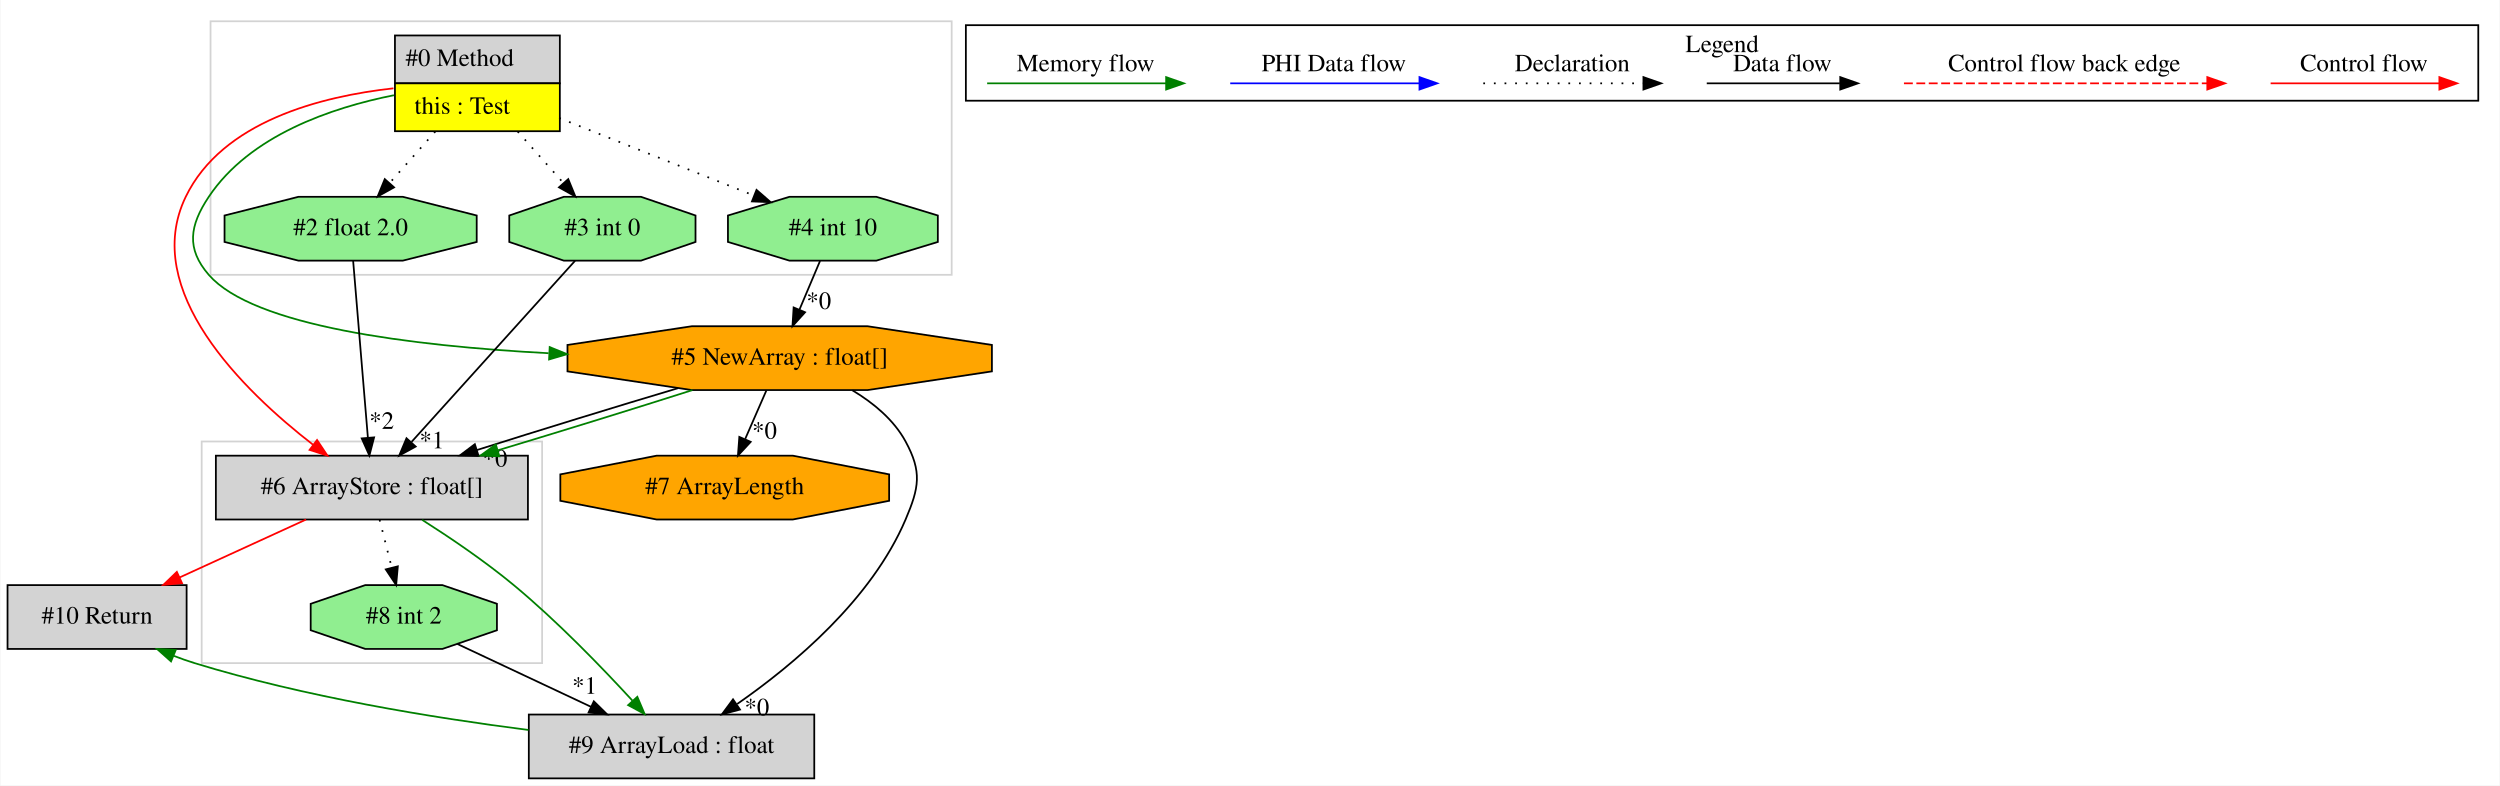
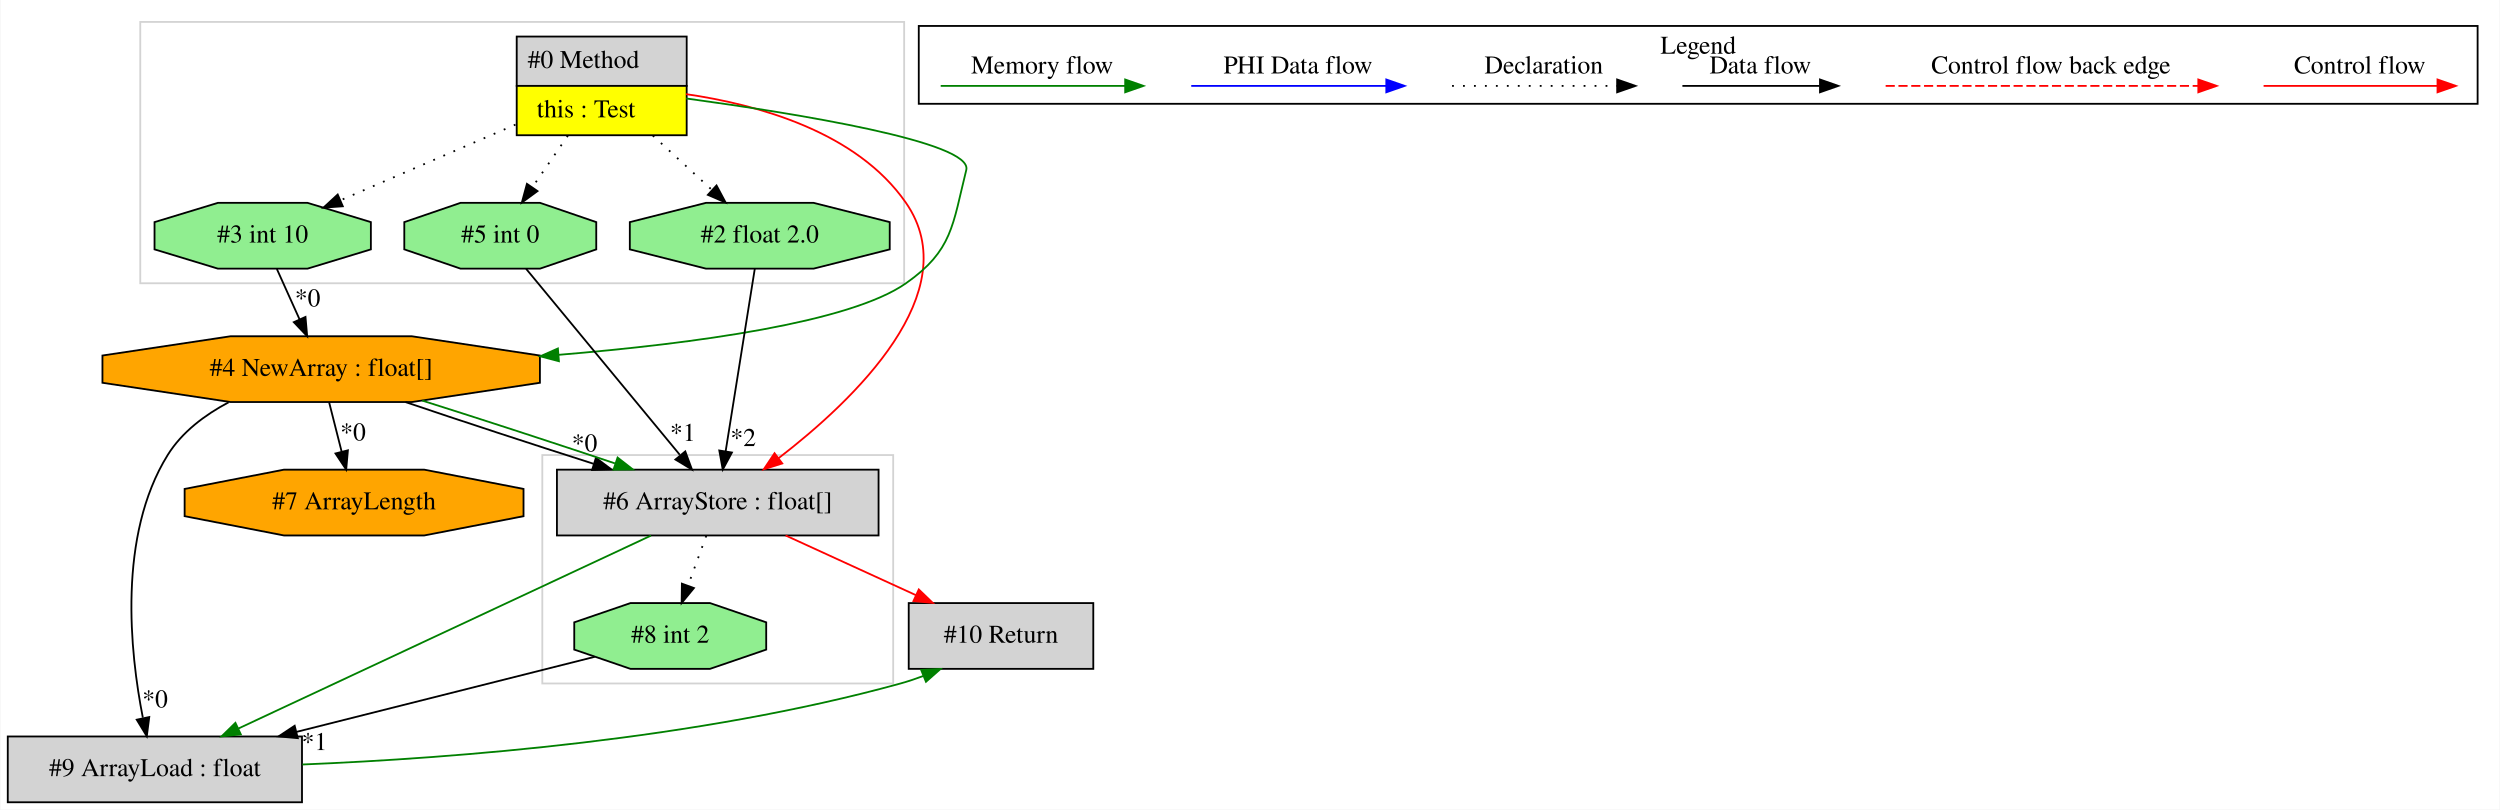
- <svg xmlns="http://www.w3.org/2000/svg" width="1410pt" height="443pt" viewBox="0.00 0.00 1409.50 443.00">
+ <svg xmlns="http://www.w3.org/2000/svg" width="1368pt" height="443pt" viewBox="0.00 0.00 1367.50 443.00">
  <g id="graph0" class="graph" transform="scale(1 1) rotate(0) translate(4 439)">
-     <polygon fill="white" stroke="transparent" points="-4,4 -4,-439 1405.5,-439 1405.5,4 -4,4" />
+     <polygon fill="white" stroke="transparent" points="-4,4 -4,-439 1363.5,-439 1363.5,4 -4,4" />
    <g id="clust1" class="cluster">
-       <polygon fill="none" stroke="lightgray" points="114.5,-284 114.5,-427 532.5,-427 532.5,-284 114.5,-284" />
+       <polygon fill="none" stroke="lightgray" points="72.5,-284 72.5,-427 490.5,-427 490.5,-284 72.5,-284" />
    </g>
    <g id="clust2" class="cluster">
-       <polygon fill="none" stroke="lightgray" points="109.5,-65 109.5,-190 301.5,-190 301.5,-65 109.5,-65" />
+       <polygon fill="none" stroke="lightgray" points="292.5,-65 292.5,-190 484.5,-190 484.5,-65 292.5,-65" />
    </g>
    <g id="clust3" class="cluster">
-       <polygon fill="none" stroke="black" points="540.5,-382.2 540.5,-424.8 1393.5,-424.8 1393.5,-382.2 540.5,-382.2" />
-       <text text-anchor="middle" x="967" y="-409.6" font-family="Times,serif" font-size="14.00">Legend</text>
+       <polygon fill="none" stroke="black" points="498.5,-382.2 498.5,-424.8 1351.5,-424.8 1351.5,-382.2 498.5,-382.2" />
+       <text text-anchor="middle" x="925" y="-409.6" font-family="Times,serif" font-size="14.00">Legend</text>
    </g>
    <g id="node1" class="node">
-       <polygon fill="lightgrey" stroke="transparent" points="311,-419 218,-419 218,-365 311,-365 311,-419" />
-       <polygon fill="none" stroke="black" points="218.5,-392 218.5,-419 311.5,-419 311.5,-392 218.5,-392" />
-       <text text-anchor="start" x="224.5" y="-401.8" font-family="Times,serif" font-size="14.00">#0 Method</text>
-       <polygon fill="yellow" stroke="transparent" points="218.5,-365 218.5,-392 311.5,-392 311.5,-365 218.5,-365" />
-       <polygon fill="none" stroke="black" points="218.5,-365 218.5,-392 311.5,-392 311.5,-365 218.5,-365" />
-       <text text-anchor="start" x="229.5" y="-374.8" font-family="Times,serif" font-size="14.00">this : Test</text>
+       <polygon fill="lightgrey" stroke="transparent" points="371,-419 278,-419 278,-365 371,-365 371,-419" />
+       <polygon fill="none" stroke="black" points="278.5,-392 278.5,-419 371.5,-419 371.5,-392 278.5,-392" />
+       <text text-anchor="start" x="284.5" y="-401.8" font-family="Times,serif" font-size="14.00">#0 Method</text>
+       <polygon fill="yellow" stroke="transparent" points="278.5,-365 278.5,-392 371.5,-392 371.5,-365 278.5,-365" />
+       <polygon fill="none" stroke="black" points="278.5,-365 278.5,-392 371.5,-392 371.5,-365 278.5,-365" />
+       <text text-anchor="start" x="289.5" y="-374.8" font-family="Times,serif" font-size="14.00">this : Test</text>
    </g>
    <g id="node2" class="node">
-       <polygon fill="lightgreen" stroke="black" points="524.69,-302.54 524.69,-317.46 490.02,-328 440.98,-328 406.31,-317.46 406.31,-302.54 440.98,-292 490.02,-292 524.69,-302.54" />
-       <text text-anchor="middle" x="465.5" y="-306.3" font-family="Times,serif" font-size="14.00">#4 int 10</text>
+       <polygon fill="lightgrey" stroke="black" points="476.5,-182 300.5,-182 300.5,-146 476.5,-146 476.5,-182" />
+       <text text-anchor="middle" x="388.5" y="-160.3" font-family="Times,serif" font-size="14.00">#6 ArrayStore : float[]</text>
+     </g>
+     <g id="edge5" class="edge">
+       <path fill="none" stroke="red" d="M371.14,-387.49C410.5,-381.78 464.62,-366.87 491.5,-328 525.15,-279.34 463.26,-220.19 421.7,-188.22" />
+       <polygon fill="red" stroke="red" points="423.79,-185.41 413.69,-182.2 419.58,-191 423.79,-185.41" />
+     </g>
+     <g id="node3" class="node">
+       <polygon fill="orange" stroke="black" points="291.19,-229.54 291.19,-244.46 221.08,-255 121.92,-255 51.81,-244.46 51.81,-229.54 121.92,-219 221.08,-219 291.19,-229.54" />
+       <text text-anchor="middle" x="171.5" y="-233.3" font-family="Times,serif" font-size="14.00">#4 NewArray : float[]</text>
+     </g>
+     <g id="edge7" class="edge">
+       <path fill="none" stroke="green" d="M371.23,-385.12C431.52,-376.9 528.31,-361.26 524.5,-346 516.94,-315.71 517.05,-301.94 491.5,-284 461,-262.58 376.05,-251.01 301.33,-244.83" />
+       <polygon fill="green" stroke="green" points="301.59,-241.34 291.34,-244.03 301.03,-248.31 301.59,-241.34" />
+     </g>
+     <g id="node4" class="node">
+       <polygon fill="lightgreen" stroke="black" points="322.02,-302.54 322.02,-317.46 291.26,-328 247.74,-328 216.98,-317.46 216.98,-302.54 247.74,-292 291.26,-292 322.02,-302.54" />
+       <text text-anchor="middle" x="269.5" y="-306.3" font-family="Times,serif" font-size="14.00">#5 int 0</text>
+     </g>
+     <g id="edge17" class="edge">
+       <path fill="none" stroke="black" stroke-dasharray="1,5" d="M306.49,-364.81C300.22,-355.69 293.21,-345.48 286.98,-336.43" />
+       <polygon fill="black" stroke="black" points="289.86,-334.43 281.31,-328.17 284.09,-338.4 289.86,-334.43" />
+     </g>
+     <g id="node5" class="node">
+       <polygon fill="lightgreen" stroke="black" points="482.61,-302.54 482.61,-317.46 440.95,-328 382.05,-328 340.39,-317.46 340.39,-302.54 382.05,-292 440.95,-292 482.61,-302.54" />
+       <text text-anchor="middle" x="411.5" y="-306.3" font-family="Times,serif" font-size="14.00">#2 float 2.0</text>
+     </g>
+     <g id="edge16" class="edge">
+       <path fill="none" stroke="black" stroke-dasharray="1,5" d="M352.99,-364.81C363.41,-355.22 375.15,-344.43 385.36,-335.04" />
+       <polygon fill="black" stroke="black" points="387.83,-337.52 392.82,-328.17 383.09,-332.37 387.83,-337.52" />
+     </g>
+     <g id="node6" class="node">
+       <polygon fill="lightgreen" stroke="black" points="198.69,-302.54 198.69,-317.46 164.02,-328 114.98,-328 80.31,-317.46 80.31,-302.54 114.98,-292 164.02,-292 198.69,-302.54" />
+       <text text-anchor="middle" x="139.5" y="-306.3" font-family="Times,serif" font-size="14.00">#3 int 10</text>
+     </g>
+     <g id="edge8" class="edge">
+       <path fill="none" stroke="black" stroke-dasharray="1,5" d="M277.82,-370.81C248.39,-358.09 210.68,-341.78 182.08,-329.41" />
+       <polygon fill="black" stroke="black" points="183.32,-326.13 172.75,-325.38 180.54,-332.56 183.32,-326.13" />
+     </g>
+     <g id="node7" class="node">
+       <polygon fill="lightgrey" stroke="black" points="161,-36 0,-36 0,0 161,0 161,-36" />
+       <text text-anchor="middle" x="80.5" y="-14.3" font-family="Times,serif" font-size="14.00">#9 ArrayLoad : float</text>
+     </g>
+     <g id="edge11" class="edge">
+       <path fill="none" stroke="green" d="M351.96,-145.92C295.58,-119.55 187.48,-69.01 126.07,-40.3" />
+       <polygon fill="green" stroke="green" points="127.53,-37.13 116.99,-36.06 124.57,-43.47 127.53,-37.13" />
+     </g>
+     <g id="node8" class="node">
+       <polygon fill="lightgreen" stroke="black" points="415.02,-83.54 415.02,-98.46 384.26,-109 340.74,-109 309.98,-98.46 309.98,-83.54 340.74,-73 384.26,-73 415.02,-83.54" />
+       <text text-anchor="middle" x="362.5" y="-87.3" font-family="Times,serif" font-size="14.00">#8 int 2</text>
+     </g>
+     <g id="edge12" class="edge">
+       <path fill="none" stroke="black" stroke-dasharray="1,5" d="M382.21,-145.81C379.2,-137.62 375.55,-127.62 372.2,-118.48" />
+       <polygon fill="black" stroke="black" points="375.46,-117.22 368.74,-109.03 368.89,-119.62 375.46,-117.22" />
+     </g>
+     <g id="node9" class="node">
+       <polygon fill="lightgrey" stroke="black" points="594,-109 493,-109 493,-73 594,-73 594,-109" />
+       <text text-anchor="middle" x="543.5" y="-87.3" font-family="Times,serif" font-size="14.00">#10 Return</text>
+     </g>
+     <g id="edge13" class="edge">
+       <path fill="none" stroke="red" d="M425.63,-145.99C447.04,-136.19 474.15,-123.77 496.98,-113.31" />
+       <polygon fill="red" stroke="red" points="498.51,-116.46 506.14,-109.11 495.59,-110.1 498.51,-116.46" />
    </g>
    <g id="edge1" class="edge">
-       <path fill="none" stroke="black" stroke-dasharray="1,5" d="M311.12,-372.45C344.26,-359.25 388.51,-341.64 421.13,-328.66" />
-       <polygon fill="black" stroke="black" points="422.43,-331.91 430.43,-324.96 419.85,-325.4 422.43,-331.91" />
+       <path fill="none" stroke="black" d="M217.62,-218.99C247.58,-208.84 287.09,-195.88 320.59,-185.2" />
+       <polygon fill="black" stroke="black" points="321.85,-188.48 330.32,-182.11 319.73,-181.8 321.85,-188.48" />
+       <text text-anchor="middle" x="315.61" y="-191.95" font-family="Times,serif" font-size="14.00">*0</text>
    </g>
-     <g id="node3" class="node">
-       <polygon fill="orange" stroke="black" points="555.19,-229.54 555.19,-244.46 485.08,-255 385.92,-255 315.81,-244.46 315.81,-229.54 385.92,-219 485.08,-219 555.19,-229.54" />
-       <text text-anchor="middle" x="435.5" y="-233.3" font-family="Times,serif" font-size="14.00">#5 NewArray : float[]</text>
+     <g id="edge4" class="edge">
+       <path fill="none" stroke="green" d="M226.78,-219.8C259.11,-209.6 299.75,-196.35 332.24,-185.43" />
+       <polygon fill="green" stroke="green" points="333.69,-188.63 342.05,-182.12 331.45,-182 333.69,-188.63" />
+     </g>
+     <g id="edge9" class="edge">
+       <path fill="none" stroke="black" d="M120.86,-218.87C107.83,-211.96 95.3,-202.57 87.5,-190 60.1,-145.84 66.87,-82.2 73.91,-46.31" />
+       <polygon fill="black" stroke="black" points="77.42,-46.63 76.07,-36.12 70.58,-45.18 77.42,-46.63" />
+       <text text-anchor="middle" x="80.59" y="-51.9" font-family="Times,serif" font-size="14.00">*0</text>
+     </g>
+     <g id="node10" class="node">
+       <polygon fill="orange" stroke="black" points="282.22,-156.54 282.22,-171.46 227.91,-182 151.09,-182 96.78,-171.46 96.78,-156.54 151.09,-146 227.91,-146 282.22,-156.54" />
+       <text text-anchor="middle" x="189.5" y="-160.3" font-family="Times,serif" font-size="14.00">#7 ArrayLength</text>
+     </g>
+     <g id="edge15" class="edge">
+       <path fill="none" stroke="black" d="M175.86,-218.81C177.91,-210.7 180.41,-200.84 182.71,-191.78" />
+       <polygon fill="black" stroke="black" points="186.12,-192.58 185.18,-182.03 179.33,-190.86 186.12,-192.58" />
+       <text text-anchor="middle" x="188.92" y="-197.98" font-family="Times,serif" font-size="14.00">*0</text>
+     </g>
+     <g id="edge2" class="edge">
+       <path fill="none" stroke="black" d="M283.62,-291.92C304.46,-266.69 343.6,-219.33 367.73,-190.14" />
+       <polygon fill="black" stroke="black" points="370.73,-192 374.4,-182.06 365.33,-187.54 370.73,-192" />
+       <text text-anchor="middle" x="369.37" y="-197.72" font-family="Times,serif" font-size="14.00">*1</text>
    </g>
    <g id="edge3" class="edge">
-       <path fill="none" stroke="green" d="M217.92,-385.29C182.69,-378.26 136.58,-362.63 113.5,-328 102.66,-311.73 100.69,-298.77 113.5,-284 138.55,-255.11 227.2,-243.92 305.16,-239.78" />
-       <polygon fill="green" stroke="green" points="305.77,-243.25 315.59,-239.26 305.43,-236.26 305.77,-243.25" />
+       <path fill="none" stroke="black" d="M408.77,-291.92C404.83,-267.23 397.5,-221.35 392.82,-192.04" />
+       <polygon fill="black" stroke="black" points="396.26,-191.38 391.23,-182.06 389.35,-192.49 396.26,-191.38" />
+       <text text-anchor="middle" x="402.43" y="-194.93" font-family="Times,serif" font-size="14.00">*2</text>
    </g>
-     <g id="node7" class="node">
-       <polygon fill="lightgrey" stroke="black" points="293.5,-182 117.5,-182 117.5,-146 293.5,-146 293.5,-182" />
-       <text text-anchor="middle" x="205.5" y="-160.3" font-family="Times,serif" font-size="14.00">#6 ArrayStore : float[]</text>
-     </g>
-     <g id="edge12" class="edge">
-       <path fill="none" stroke="red" d="M217.67,-389.19C176.87,-384.68 121.09,-370.56 100.5,-328 74.98,-275.24 132.74,-218.85 172.31,-188.17" />
-       <polygon fill="red" stroke="red" points="174.57,-190.84 180.44,-182.02 170.35,-185.26 174.57,-190.84" />
-     </g>
-     <g id="node8" class="node">
-       <polygon fill="lightgreen" stroke="black" points="388.02,-302.54 388.02,-317.46 357.26,-328 313.74,-328 282.98,-317.46 282.98,-302.54 313.74,-292 357.26,-292 388.02,-302.54" />
-       <text text-anchor="middle" x="335.5" y="-306.3" font-family="Times,serif" font-size="14.00">#3 int 0</text>
+     <g id="edge6" class="edge">
+       <path fill="none" stroke="black" d="M147.25,-291.81C150.98,-283.53 155.54,-273.41 159.69,-264.19" />
+       <polygon fill="black" stroke="black" points="162.91,-265.58 163.83,-255.03 156.53,-262.71 162.91,-265.58" />
+       <text text-anchor="middle" x="164.08" y="-271.33" font-family="Times,serif" font-size="14.00">*0</text>
    </g>
    <g id="edge14" class="edge">
-       <path fill="none" stroke="black" stroke-dasharray="1,5" d="M287.75,-364.81C296.01,-355.5 305.27,-345.06 313.43,-335.87" />
-       <polygon fill="black" stroke="black" points="316.24,-337.98 320.26,-328.17 311,-333.33 316.24,-337.98" />
-     </g>
-     <g id="node9" class="node">
-       <polygon fill="lightgreen" stroke="black" points="264.61,-302.54 264.61,-317.46 222.95,-328 164.05,-328 122.39,-317.46 122.39,-302.54 164.05,-292 222.95,-292 264.61,-302.54" />
-       <text text-anchor="middle" x="193.5" y="-306.3" font-family="Times,serif" font-size="14.00">#2 float 2.0</text>
-     </g>
-     <g id="edge13" class="edge">
-       <path fill="none" stroke="black" stroke-dasharray="1,5" d="M241.25,-364.81C232.99,-355.5 223.73,-345.06 215.57,-335.87" />
-       <polygon fill="black" stroke="black" points="218,-333.33 208.74,-328.17 212.76,-337.98 218,-333.33" />
-     </g>
-     <g id="edge2" class="edge">
-       <path fill="none" stroke="black" d="M458.24,-291.81C454.77,-283.62 450.55,-273.62 446.69,-264.48" />
-       <polygon fill="black" stroke="black" points="449.81,-262.88 442.7,-255.03 443.36,-265.6 449.81,-262.88" />
-       <text text-anchor="middle" x="457.54" y="-264.74" font-family="Times,serif" font-size="14.00">*0</text>
-     </g>
-     <g id="node4" class="node">
-       <polygon fill="orange" stroke="black" points="497.22,-156.54 497.22,-171.46 442.91,-182 366.09,-182 311.78,-171.46 311.78,-156.54 366.09,-146 442.91,-146 497.22,-156.54" />
-       <text text-anchor="middle" x="404.5" y="-160.3" font-family="Times,serif" font-size="14.00">#7 ArrayLength</text>
-     </g>
-     <g id="edge4" class="edge">
-       <path fill="none" stroke="black" d="M428,-218.81C424.42,-210.62 420.05,-200.62 416.06,-191.48" />
-       <polygon fill="black" stroke="black" points="419.14,-189.79 411.94,-182.03 412.73,-192.59 419.14,-189.79" />
-       <text text-anchor="middle" x="426.93" y="-191.56" font-family="Times,serif" font-size="14.00">*0</text>
-     </g>
-     <g id="node5" class="node">
-       <polygon fill="lightgrey" stroke="black" points="455,-36 294,-36 294,0 455,0 455,-36" />
-       <text text-anchor="middle" x="374.5" y="-14.3" font-family="Times,serif" font-size="14.00">#9 ArrayLoad : float</text>
-     </g>
-     <g id="edge5" class="edge">
-       <path fill="none" stroke="black" d="M476.52,-218.85C488.34,-211.75 499.84,-202.26 506.5,-190 515.84,-172.82 514.16,-163.99 506.5,-146 487.32,-100.93 443.44,-64.12 411.52,-41.95" />
-       <polygon fill="black" stroke="black" points="413.11,-38.8 402.87,-36.09 409.18,-44.59 413.11,-38.8" />
-       <text text-anchor="middle" x="422.62" y="-35.55" font-family="Times,serif" font-size="14.00">*0</text>
-     </g>
-     <g id="edge8" class="edge">
-       <path fill="none" stroke="black" d="M378.14,-220.07C343.54,-209.75 299.61,-196.23 264.69,-185.17" />
-       <polygon fill="black" stroke="black" points="265.68,-181.81 255.09,-182.12 263.56,-188.49 265.68,-181.81" />
-       <text text-anchor="middle" x="274.92" y="-175.86" font-family="Times,serif" font-size="14.00">*0</text>
-     </g>
-     <g id="edge11" class="edge">
-       <path fill="none" stroke="green" d="M386.27,-218.99C354.31,-208.79 312.21,-195.77 276.65,-185.07" />
-       <polygon fill="green" stroke="green" points="277.39,-181.63 266.81,-182.11 275.38,-188.34 277.39,-181.63" />
-     </g>
-     <g id="node10" class="node">
-       <polygon fill="lightgrey" stroke="black" points="101,-109 0,-109 0,-73 101,-73 101,-109" />
-       <text text-anchor="middle" x="50.5" y="-87.3" font-family="Times,serif" font-size="14.00">#10 Return</text>
-     </g>
-     <g id="edge17" class="edge">
-       <path fill="none" stroke="green" d="M293.79,-27.3C239.7,-34.19 167.32,-46.01 105.5,-65 101.66,-66.18 97.74,-67.56 93.85,-69.07" />
-       <polygon fill="green" stroke="green" points="92.21,-65.96 84.3,-73 94.88,-72.43 92.21,-65.96" />
-     </g>
-     <g id="node6" class="node">
-       <polygon fill="lightgreen" stroke="black" points="276.02,-83.54 276.02,-98.46 245.26,-109 201.74,-109 170.98,-98.46 170.98,-83.54 201.74,-73 245.26,-73 276.02,-83.54" />
-       <text text-anchor="middle" x="223.5" y="-87.3" font-family="Times,serif" font-size="14.00">#8 int 2</text>
-     </g>
-     <g id="edge6" class="edge">
-       <path fill="none" stroke="black" d="M253.69,-75.8C275.29,-65.65 304.74,-51.8 329.15,-40.32" />
-       <polygon fill="black" stroke="black" points="330.67,-43.47 338.23,-36.05 327.7,-37.14 330.67,-43.47" />
-       <text text-anchor="middle" x="325.43" y="-47.71" font-family="Times,serif" font-size="14.00">*1</text>
-     </g>
-     <g id="edge7" class="edge">
-       <path fill="none" stroke="green" d="M233.86,-145.79C249.61,-135.77 269.25,-122.48 285.5,-109 309.92,-88.75 335.1,-62.71 352.42,-43.86" />
-       <polygon fill="green" stroke="green" points="355.2,-46.01 359.34,-36.26 350.02,-41.3 355.2,-46.01" />
-     </g>
-     <g id="edge15" class="edge">
-       <path fill="none" stroke="black" stroke-dasharray="1,5" d="M209.86,-145.81C211.91,-137.7 214.41,-127.84 216.71,-118.78" />
-       <polygon fill="black" stroke="black" points="220.12,-119.58 219.18,-109.03 213.33,-117.86 220.12,-119.58" />
-     </g>
-     <g id="edge16" class="edge">
-       <path fill="none" stroke="red" d="M168.37,-145.99C146.96,-136.19 119.85,-123.77 97.02,-113.31" />
-       <polygon fill="red" stroke="red" points="98.41,-110.1 87.86,-109.11 95.49,-116.46 98.41,-110.1" />
-     </g>
-     <g id="edge9" class="edge">
-       <path fill="none" stroke="black" d="M320.08,-291.92C297.21,-266.58 254.18,-218.92 227.85,-189.76" />
-       <polygon fill="black" stroke="black" points="230.2,-187.14 220.9,-182.06 225.01,-191.83 230.2,-187.14" />
-       <text text-anchor="middle" x="239.32" y="-186.15" font-family="Times,serif" font-size="14.00">*1</text>
+       <path fill="none" stroke="green" d="M161.27,-20.67C244.61,-24.1 377.7,-34.4 488.5,-65 492.59,-66.13 496.77,-67.53 500.9,-69.08" />
+       <polygon fill="green" stroke="green" points="499.8,-72.42 510.39,-72.94 502.44,-65.93 499.8,-72.42" />
    </g>
    <g id="edge10" class="edge">
-       <path fill="none" stroke="black" d="M194.92,-291.92C196.98,-267.23 200.8,-221.35 203.25,-192.04" />
-       <polygon fill="black" stroke="black" points="206.74,-192.32 204.08,-182.06 199.76,-191.74 206.74,-192.32" />
-       <text text-anchor="middle" x="211" y="-197.13" font-family="Times,serif" font-size="14.00">*2</text>
+       <path fill="none" stroke="black" d="M321.19,-79.6C278.51,-68.85 210.86,-51.82 158.14,-38.55" />
+       <polygon fill="black" stroke="black" points="158.7,-35.08 148.15,-36.03 156.99,-41.87 158.7,-35.08" />
+       <text text-anchor="middle" x="167.79" y="-28.56" font-family="Times,serif" font-size="14.00">*1</text>
    </g>
    <g id="edge18" class="edge">
-       <path fill="none" stroke="red" d="M1276.39,-392C1287.61,-392 1345.74,-392 1371.36,-392" />
-       <polygon fill="red" stroke="red" points="1371.56,-395.5 1381.56,-392 1371.56,-388.5 1371.56,-395.5" />
-       <text text-anchor="middle" x="1329" y="-398.8" font-family="Times,serif" font-size="14.00">Control flow</text>
+       <path fill="none" stroke="red" d="M1234.39,-392C1245.61,-392 1303.74,-392 1329.36,-392" />
+       <polygon fill="red" stroke="red" points="1329.56,-395.5 1339.56,-392 1329.56,-388.5 1329.56,-395.5" />
+       <text text-anchor="middle" x="1287" y="-398.8" font-family="Times,serif" font-size="14.00">Control flow</text>
    </g>
    <g id="edge19" class="edge">
-       <path fill="none" stroke="red" stroke-dasharray="5,2" d="M1069.58,-392C1086.55,-392 1202.71,-392 1240.58,-392" />
-       <polygon fill="red" stroke="red" points="1240.67,-395.5 1250.67,-392 1240.67,-388.5 1240.67,-395.5" />
-       <text text-anchor="middle" x="1160" y="-398.8" font-family="Times,serif" font-size="14.00">Control flow back edge</text>
+       <path fill="none" stroke="red" stroke-dasharray="5,2" d="M1027.58,-392C1044.55,-392 1160.71,-392 1198.58,-392" />
+       <polygon fill="red" stroke="red" points="1198.67,-395.5 1208.67,-392 1198.67,-388.5 1198.67,-395.5" />
+       <text text-anchor="middle" x="1118" y="-398.8" font-family="Times,serif" font-size="14.00">Control flow back edge</text>
    </g>
    <g id="edge20" class="edge">
-       <path fill="none" stroke="black" d="M958.36,-392C967.91,-392 1011.81,-392 1033.42,-392" />
-       <polygon fill="black" stroke="black" points="1033.65,-395.5 1043.65,-392 1033.65,-388.5 1033.65,-395.5" />
-       <text text-anchor="middle" x="1001" y="-398.8" font-family="Times,serif" font-size="14.00">Data flow</text>
+       <path fill="none" stroke="black" d="M916.36,-392C925.91,-392 969.81,-392 991.42,-392" />
+       <polygon fill="black" stroke="black" points="991.65,-395.5 1001.65,-392 991.65,-388.5 991.65,-395.5" />
+       <text text-anchor="middle" x="959" y="-398.8" font-family="Times,serif" font-size="14.00">Data flow</text>
    </g>
    <g id="edge21" class="edge">
-       <path fill="none" stroke="black" stroke-dasharray="1,5" d="M832.31,-392C842.96,-392 897.96,-392 922.58,-392" />
-       <polygon fill="black" stroke="black" points="922.65,-395.5 932.65,-392 922.65,-388.5 922.65,-395.5" />
-       <text text-anchor="middle" x="882.5" y="-398.8" font-family="Times,serif" font-size="14.00">Declaration</text>
+       <path fill="none" stroke="black" stroke-dasharray="1,5" d="M790.31,-392C800.96,-392 855.96,-392 880.58,-392" />
+       <polygon fill="black" stroke="black" points="880.65,-395.5 890.65,-392 880.65,-388.5 880.65,-395.5" />
+       <text text-anchor="middle" x="840.5" y="-398.8" font-family="Times,serif" font-size="14.00">Declaration</text>
    </g>
    <g id="edge22" class="edge">
-       <path fill="none" stroke="blue" d="M689.6,-392C702.22,-392 768.38,-392 796.18,-392" />
-       <polygon fill="blue" stroke="blue" points="796.34,-395.5 806.34,-392 796.34,-388.5 796.34,-395.5" />
-       <text text-anchor="middle" x="748" y="-398.8" font-family="Times,serif" font-size="14.00">PHI Data flow</text>
+       <path fill="none" stroke="blue" d="M647.6,-392C660.22,-392 726.38,-392 754.18,-392" />
+       <polygon fill="blue" stroke="blue" points="754.34,-395.5 764.34,-392 754.34,-388.5 754.34,-395.5" />
+       <text text-anchor="middle" x="706" y="-398.8" font-family="Times,serif" font-size="14.00">PHI Data flow</text>
    </g>
    <g id="edge23" class="edge">
-       <path fill="none" stroke="green" d="M552.5,-392C564.44,-392 626.8,-392 653.43,-392" />
-       <polygon fill="green" stroke="green" points="653.45,-395.5 663.45,-392 653.45,-388.5 653.45,-395.5" />
-       <text text-anchor="middle" x="608" y="-398.8" font-family="Times,serif" font-size="14.00">Memory flow</text>
+       <path fill="none" stroke="green" d="M510.5,-392C522.44,-392 584.8,-392 611.43,-392" />
+       <polygon fill="green" stroke="green" points="611.45,-395.5 621.45,-392 611.45,-388.5 611.45,-395.5" />
+       <text text-anchor="middle" x="566" y="-398.8" font-family="Times,serif" font-size="14.00">Memory flow</text>
    </g>
  </g>
</svg>
